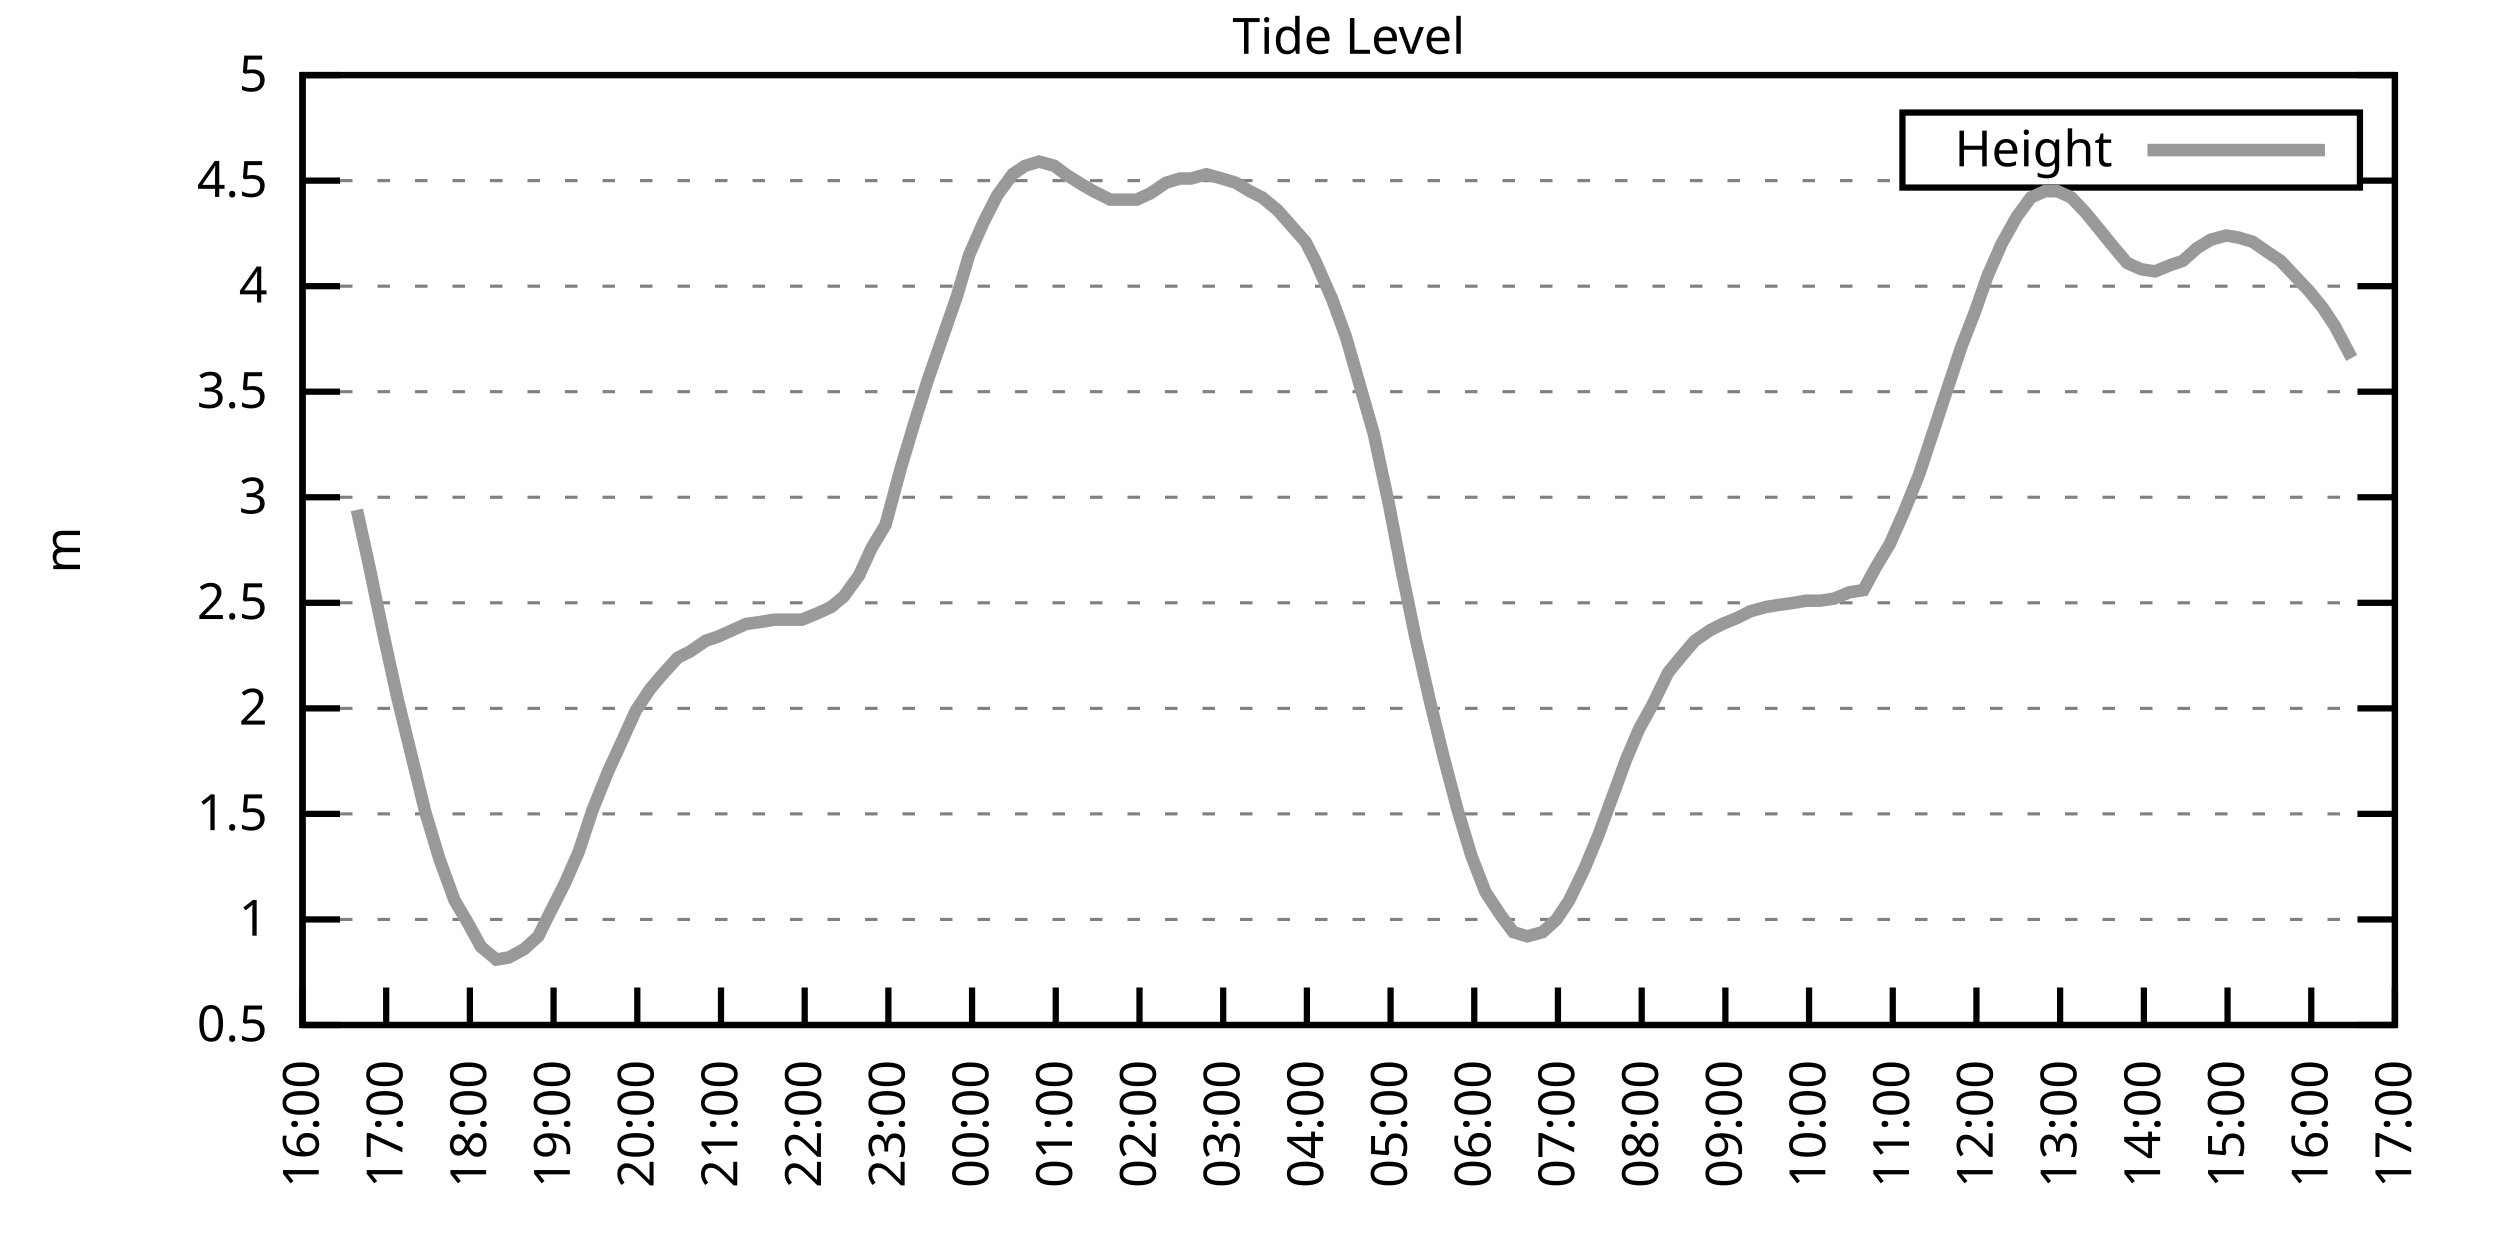
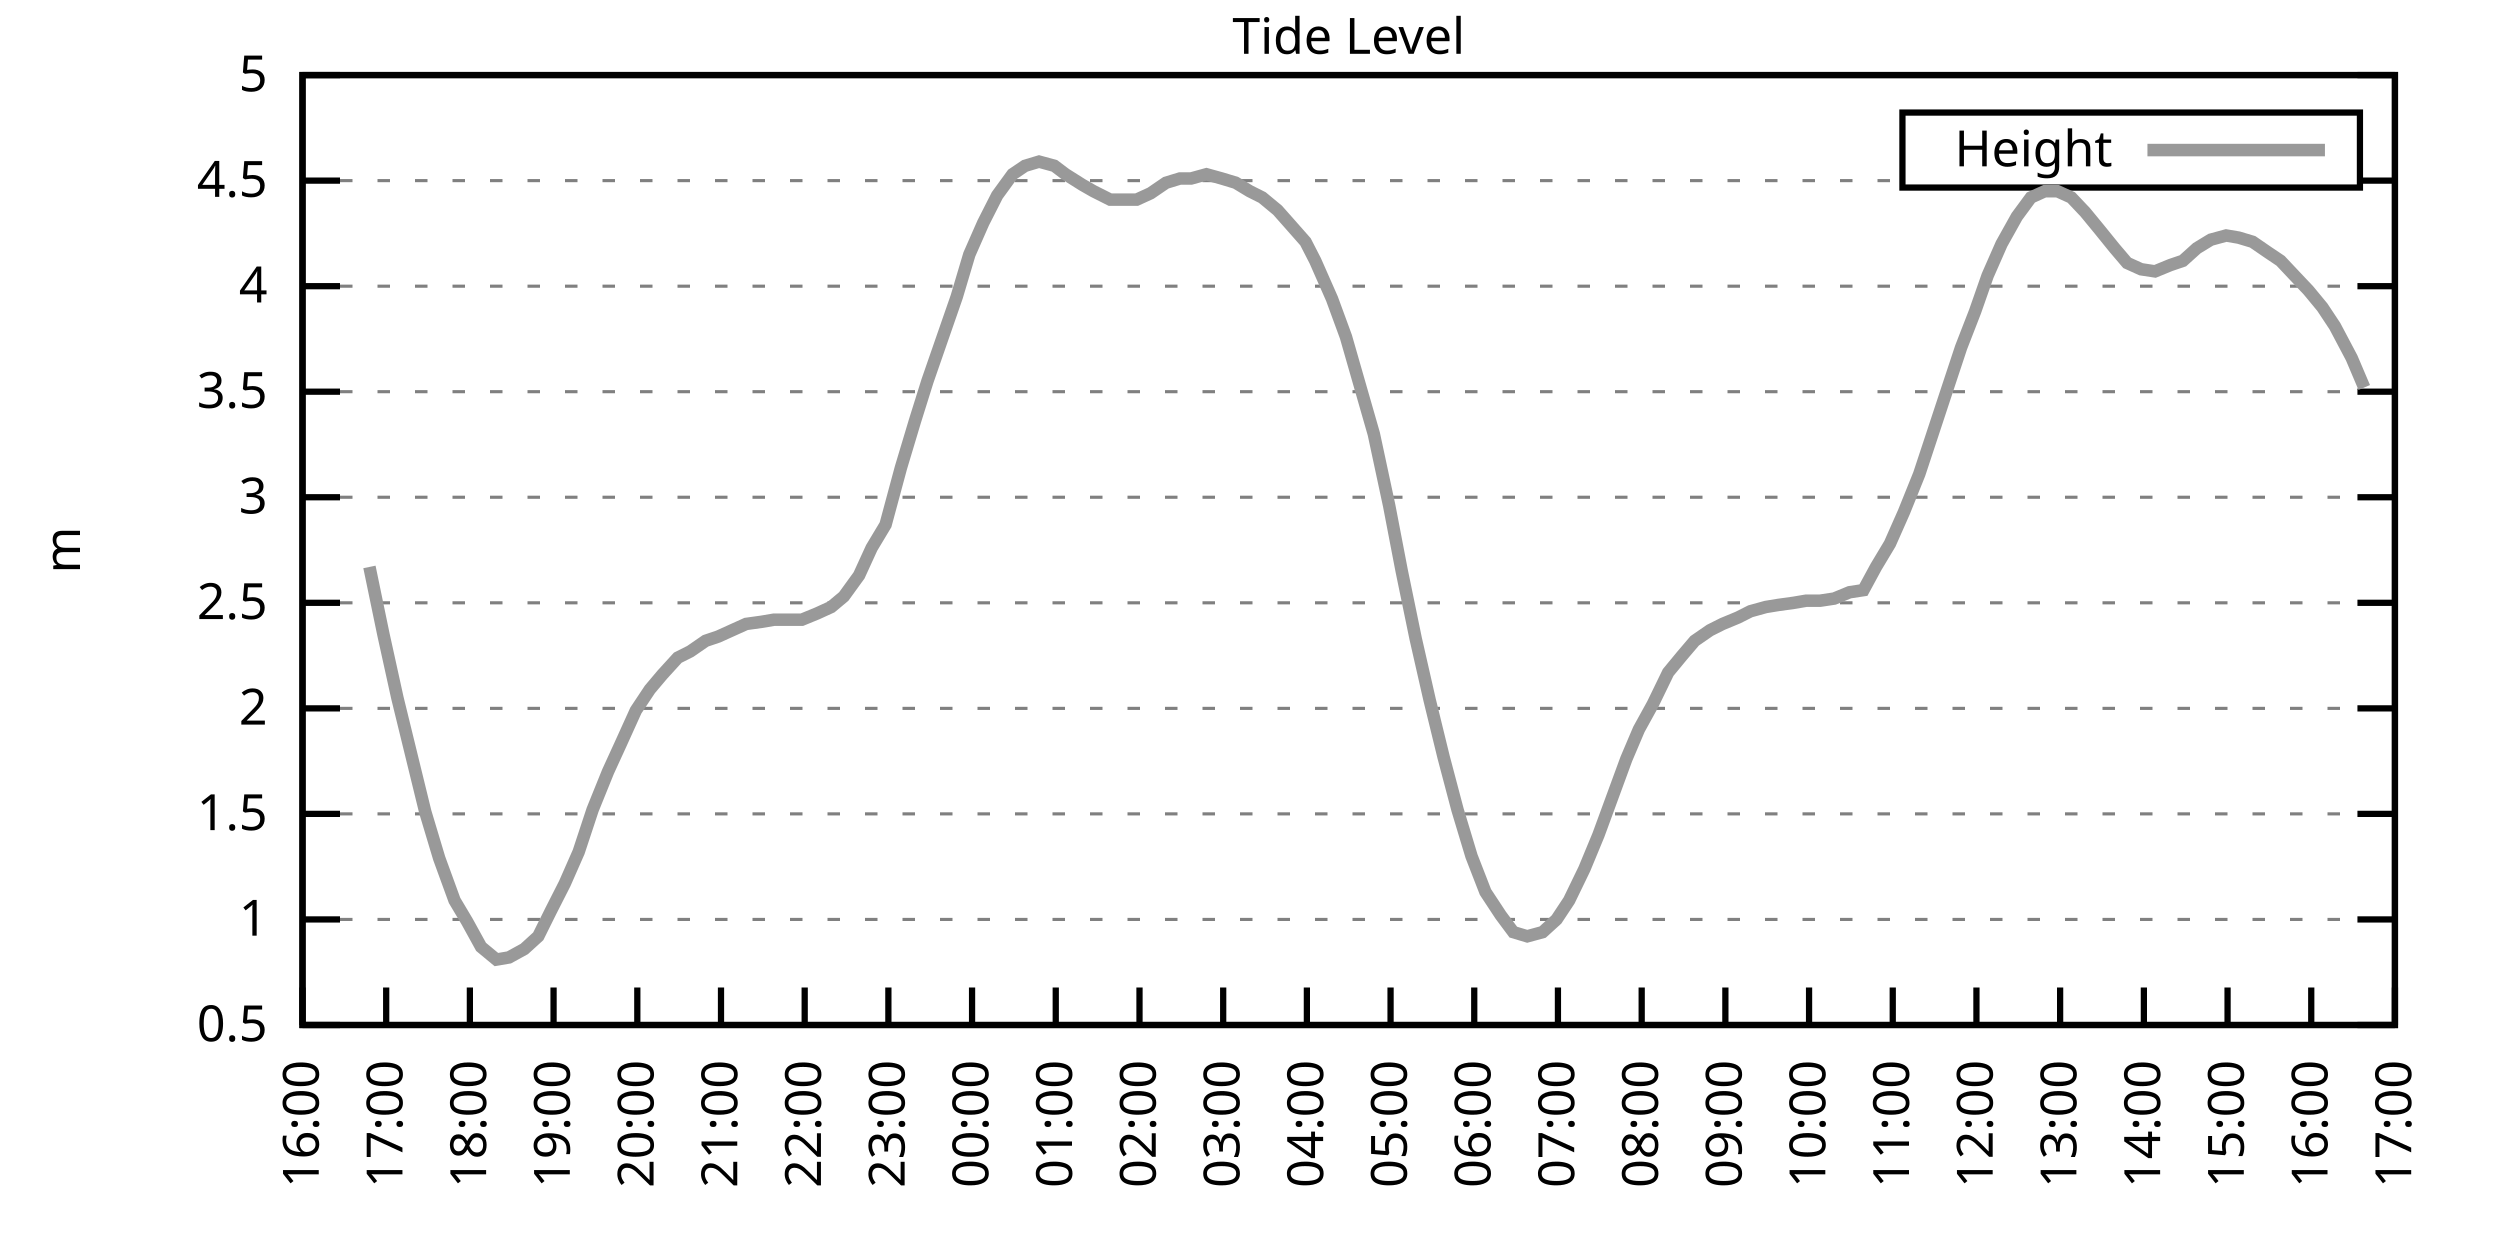
<svg xmlns="http://www.w3.org/2000/svg" xmlns:xlink="http://www.w3.org/1999/xlink" width="400" height="200" viewBox="0 0 400 200">
  <g id="gnuplot_canvas">
    <rect x="0" y="0" width="400" height="200" fill="none" />
    <defs>
      <circle id="gpDot" r="0.5" stroke-width="0.5" stroke="currentColor" />
      <path id="gpPt0" stroke-width="0.333" stroke="currentColor" d="M-1,0 h2 M0,-1 v2" />
      <path id="gpPt1" stroke-width="0.333" stroke="currentColor" d="M-1,-1 L1,1 M1,-1 L-1,1" />
      <path id="gpPt2" stroke-width="0.333" stroke="currentColor" d="M-1,0 L1,0 M0,-1 L0,1 M-1,-1 L1,1 M-1,1 L1,-1" />
      <rect id="gpPt3" stroke-width="0.333" stroke="currentColor" x="-1" y="-1" width="2" height="2" />
      <rect id="gpPt4" stroke-width="0.333" stroke="currentColor" fill="currentColor" x="-1" y="-1" width="2" height="2" />
      <circle id="gpPt5" stroke-width="0.333" stroke="currentColor" cx="0" cy="0" r="1" />
      <use xlink:href="#gpPt5" id="gpPt6" fill="currentColor" stroke="none" />
      <path id="gpPt7" stroke-width="0.333" stroke="currentColor" d="M0,-1.33 L-1.33,0.67 L1.33,0.67 z" />
      <use xlink:href="#gpPt7" id="gpPt8" fill="currentColor" stroke="none" />
      <use xlink:href="#gpPt7" id="gpPt9" stroke="currentColor" transform="rotate(180)" />
      <use xlink:href="#gpPt9" id="gpPt10" fill="currentColor" stroke="none" />
      <use xlink:href="#gpPt3" id="gpPt11" stroke="currentColor" transform="rotate(45)" />
      <use xlink:href="#gpPt11" id="gpPt12" fill="currentColor" stroke="none" />
      <path id="gpPt13" stroke-width="0.333" stroke="currentColor" d="M0,1.330 L1.265,0.411 L0.782,-1.067 L-0.782,-1.076 L-1.265,0.411 z" />
      <use xlink:href="#gpPt13" id="gpPt14" fill="currentColor" stroke="none" />
      <filter id="textbox" filterUnits="objectBoundingBox" x="0" y="0" height="1" width="1">
        <feFlood flood-color="white" flood-opacity="1" result="bgnd" />
        <feComposite in="SourceGraphic" in2="bgnd" operator="atop" />
      </filter>
      <filter id="greybox" filterUnits="objectBoundingBox" x="0" y="0" height="1" width="1">
        <feFlood flood-color="lightgrey" flood-opacity="1" result="grey" />
        <feComposite in="SourceGraphic" in2="grey" operator="atop" />
      </filter>
    </defs>
    <g fill="none" color="white" stroke="currentColor" stroke-width="1.00" stroke-linecap="butt" stroke-linejoin="miter">
</g>
    <g fill="none" color="black" stroke="currentColor" stroke-width="1.00" stroke-linecap="butt" stroke-linejoin="miter">
      <g stroke="none" shape-rendering="crispEdges">
        <polygon fill="rgb(255, 255, 255)" points="48.40,164.00 383.18,164.00 383.18,12.02 48.40,12.02 " />
      </g>
    </g>
    <g fill="none" color="black" stroke="currentColor" stroke-width="1.00" stroke-linecap="butt" stroke-linejoin="miter">
</g>
    <g fill="none" color="black" stroke="black" stroke-width="0.50" stroke-linecap="butt" stroke-linejoin="miter">
</g>
    <g fill="none" color="gray" stroke="currentColor" stroke-width="0.50" stroke-linecap="butt" stroke-linejoin="miter">
      <path stroke="gray" stroke-dasharray="2,4" class="gridline" d="M48.40,164.00 L383.19,164.00  " />
    </g>
    <g fill="none" color="gray" stroke="gray" stroke-width="1.00" stroke-linecap="butt" stroke-linejoin="miter">
</g>
    <g fill="none" color="black" stroke="currentColor" stroke-width="1.00" stroke-linecap="butt" stroke-linejoin="miter">
      <path stroke="black" d="M48.40,164.00 L54.40,164.00 M383.19,164.00 L377.19,164.00  " />
      <g transform="translate(42.80,166.60)" stroke="none" fill="black" font-family="Sans" font-size="8.00" text-anchor="end">
        <text>
          <tspan font-family="Sans"> 0.5</tspan>
        </text>
      </g>
    </g>
    <g fill="none" color="black" stroke="currentColor" stroke-width="1.00" stroke-linecap="butt" stroke-linejoin="miter">
</g>
    <g fill="none" color="black" stroke="black" stroke-width="0.50" stroke-linecap="butt" stroke-linejoin="miter">
</g>
    <g fill="none" color="gray" stroke="currentColor" stroke-width="0.50" stroke-linecap="butt" stroke-linejoin="miter">
      <path stroke="gray" stroke-dasharray="2,4" class="gridline" d="M48.40,147.11 L383.19,147.11  " />
    </g>
    <g fill="none" color="gray" stroke="gray" stroke-width="1.00" stroke-linecap="butt" stroke-linejoin="miter">
</g>
    <g fill="none" color="black" stroke="currentColor" stroke-width="1.00" stroke-linecap="butt" stroke-linejoin="miter">
      <path stroke="black" d="M48.40,147.11 L54.40,147.11 M383.19,147.11 L377.19,147.11  " />
      <g transform="translate(42.80,149.71)" stroke="none" fill="black" font-family="Sans" font-size="8.00" text-anchor="end">
        <text>
          <tspan font-family="Sans"> 1</tspan>
        </text>
      </g>
    </g>
    <g fill="none" color="black" stroke="currentColor" stroke-width="1.00" stroke-linecap="butt" stroke-linejoin="miter">
</g>
    <g fill="none" color="black" stroke="black" stroke-width="0.50" stroke-linecap="butt" stroke-linejoin="miter">
</g>
    <g fill="none" color="gray" stroke="currentColor" stroke-width="0.50" stroke-linecap="butt" stroke-linejoin="miter">
      <path stroke="gray" stroke-dasharray="2,4" class="gridline" d="M48.40,130.22 L383.19,130.22  " />
    </g>
    <g fill="none" color="gray" stroke="gray" stroke-width="1.00" stroke-linecap="butt" stroke-linejoin="miter">
</g>
    <g fill="none" color="black" stroke="currentColor" stroke-width="1.00" stroke-linecap="butt" stroke-linejoin="miter">
      <path stroke="black" d="M48.40,130.22 L54.40,130.22 M383.19,130.22 L377.19,130.22  " />
      <g transform="translate(42.80,132.82)" stroke="none" fill="black" font-family="Sans" font-size="8.00" text-anchor="end">
        <text>
          <tspan font-family="Sans"> 1.5</tspan>
        </text>
      </g>
    </g>
    <g fill="none" color="black" stroke="currentColor" stroke-width="1.00" stroke-linecap="butt" stroke-linejoin="miter">
</g>
    <g fill="none" color="black" stroke="black" stroke-width="0.50" stroke-linecap="butt" stroke-linejoin="miter">
</g>
    <g fill="none" color="gray" stroke="currentColor" stroke-width="0.50" stroke-linecap="butt" stroke-linejoin="miter">
      <path stroke="gray" stroke-dasharray="2,4" class="gridline" d="M48.40,113.34 L383.19,113.34  " />
    </g>
    <g fill="none" color="gray" stroke="gray" stroke-width="1.00" stroke-linecap="butt" stroke-linejoin="miter">
</g>
    <g fill="none" color="black" stroke="currentColor" stroke-width="1.00" stroke-linecap="butt" stroke-linejoin="miter">
      <path stroke="black" d="M48.40,113.34 L54.40,113.34 M383.19,113.34 L377.19,113.34  " />
      <g transform="translate(42.80,115.94)" stroke="none" fill="black" font-family="Sans" font-size="8.00" text-anchor="end">
        <text>
          <tspan font-family="Sans"> 2</tspan>
        </text>
      </g>
    </g>
    <g fill="none" color="black" stroke="currentColor" stroke-width="1.00" stroke-linecap="butt" stroke-linejoin="miter">
</g>
    <g fill="none" color="black" stroke="black" stroke-width="0.50" stroke-linecap="butt" stroke-linejoin="miter">
</g>
    <g fill="none" color="gray" stroke="currentColor" stroke-width="0.50" stroke-linecap="butt" stroke-linejoin="miter">
      <path stroke="gray" stroke-dasharray="2,4" class="gridline" d="M48.40,96.45 L383.19,96.45  " />
    </g>
    <g fill="none" color="gray" stroke="gray" stroke-width="1.00" stroke-linecap="butt" stroke-linejoin="miter">
</g>
    <g fill="none" color="black" stroke="currentColor" stroke-width="1.00" stroke-linecap="butt" stroke-linejoin="miter">
      <path stroke="black" d="M48.40,96.45 L54.40,96.45 M383.19,96.45 L377.19,96.45  " />
      <g transform="translate(42.80,99.05)" stroke="none" fill="black" font-family="Sans" font-size="8.00" text-anchor="end">
        <text>
          <tspan font-family="Sans"> 2.5</tspan>
        </text>
      </g>
    </g>
    <g fill="none" color="black" stroke="currentColor" stroke-width="1.00" stroke-linecap="butt" stroke-linejoin="miter">
</g>
    <g fill="none" color="black" stroke="black" stroke-width="0.50" stroke-linecap="butt" stroke-linejoin="miter">
</g>
    <g fill="none" color="gray" stroke="currentColor" stroke-width="0.50" stroke-linecap="butt" stroke-linejoin="miter">
      <path stroke="gray" stroke-dasharray="2,4" class="gridline" d="M48.40,79.56 L383.19,79.56  " />
    </g>
    <g fill="none" color="gray" stroke="gray" stroke-width="1.00" stroke-linecap="butt" stroke-linejoin="miter">
</g>
    <g fill="none" color="black" stroke="currentColor" stroke-width="1.00" stroke-linecap="butt" stroke-linejoin="miter">
      <path stroke="black" d="M48.40,79.56 L54.40,79.56 M383.19,79.56 L377.19,79.56  " />
      <g transform="translate(42.80,82.16)" stroke="none" fill="black" font-family="Sans" font-size="8.00" text-anchor="end">
        <text>
          <tspan font-family="Sans"> 3</tspan>
        </text>
      </g>
    </g>
    <g fill="none" color="black" stroke="currentColor" stroke-width="1.00" stroke-linecap="butt" stroke-linejoin="miter">
</g>
    <g fill="none" color="black" stroke="black" stroke-width="0.50" stroke-linecap="butt" stroke-linejoin="miter">
</g>
    <g fill="none" color="gray" stroke="currentColor" stroke-width="0.50" stroke-linecap="butt" stroke-linejoin="miter">
      <path stroke="gray" stroke-dasharray="2,4" class="gridline" d="M48.40,62.67 L383.19,62.67  " />
    </g>
    <g fill="none" color="gray" stroke="gray" stroke-width="1.00" stroke-linecap="butt" stroke-linejoin="miter">
</g>
    <g fill="none" color="black" stroke="currentColor" stroke-width="1.00" stroke-linecap="butt" stroke-linejoin="miter">
      <path stroke="black" d="M48.40,62.67 L54.40,62.67 M383.19,62.67 L377.19,62.67  " />
      <g transform="translate(42.80,65.27)" stroke="none" fill="black" font-family="Sans" font-size="8.00" text-anchor="end">
        <text>
          <tspan font-family="Sans"> 3.5</tspan>
        </text>
      </g>
    </g>
    <g fill="none" color="black" stroke="currentColor" stroke-width="1.00" stroke-linecap="butt" stroke-linejoin="miter">
</g>
    <g fill="none" color="black" stroke="black" stroke-width="0.50" stroke-linecap="butt" stroke-linejoin="miter">
</g>
    <g fill="none" color="gray" stroke="currentColor" stroke-width="0.50" stroke-linecap="butt" stroke-linejoin="miter">
      <path stroke="gray" stroke-dasharray="2,4" class="gridline" d="M48.40,45.79 L383.19,45.79  " />
    </g>
    <g fill="none" color="gray" stroke="gray" stroke-width="1.00" stroke-linecap="butt" stroke-linejoin="miter">
</g>
    <g fill="none" color="black" stroke="currentColor" stroke-width="1.00" stroke-linecap="butt" stroke-linejoin="miter">
      <path stroke="black" d="M48.40,45.79 L54.40,45.79 M383.19,45.79 L377.19,45.79  " />
      <g transform="translate(42.80,48.39)" stroke="none" fill="black" font-family="Sans" font-size="8.00" text-anchor="end">
        <text>
          <tspan font-family="Sans"> 4</tspan>
        </text>
      </g>
    </g>
    <g fill="none" color="black" stroke="currentColor" stroke-width="1.00" stroke-linecap="butt" stroke-linejoin="miter">
</g>
    <g fill="none" color="black" stroke="black" stroke-width="0.50" stroke-linecap="butt" stroke-linejoin="miter">
</g>
    <g fill="none" color="gray" stroke="currentColor" stroke-width="0.50" stroke-linecap="butt" stroke-linejoin="miter">
      <path stroke="gray" stroke-dasharray="2,4" class="gridline" d="M48.40,28.90 L304.39,28.90 M377.59,28.90 L383.19,28.90  " />
    </g>
    <g fill="none" color="gray" stroke="gray" stroke-width="1.00" stroke-linecap="butt" stroke-linejoin="miter">
</g>
    <g fill="none" color="black" stroke="currentColor" stroke-width="1.00" stroke-linecap="butt" stroke-linejoin="miter">
      <path stroke="black" d="M48.40,28.90 L54.40,28.90 M383.19,28.90 L377.19,28.90  " />
      <g transform="translate(42.80,31.50)" stroke="none" fill="black" font-family="Sans" font-size="8.00" text-anchor="end">
        <text>
          <tspan font-family="Sans"> 4.5</tspan>
        </text>
      </g>
    </g>
    <g fill="none" color="black" stroke="currentColor" stroke-width="1.00" stroke-linecap="butt" stroke-linejoin="miter">
</g>
    <g fill="none" color="black" stroke="black" stroke-width="0.50" stroke-linecap="butt" stroke-linejoin="miter">
</g>
    <g fill="none" color="gray" stroke="currentColor" stroke-width="0.50" stroke-linecap="butt" stroke-linejoin="miter">
      <path stroke="gray" stroke-dasharray="2,4" class="gridline" d="M48.40,12.01 L383.19,12.01  " />
    </g>
    <g fill="none" color="gray" stroke="gray" stroke-width="1.00" stroke-linecap="butt" stroke-linejoin="miter">
</g>
    <g fill="none" color="black" stroke="currentColor" stroke-width="1.00" stroke-linecap="butt" stroke-linejoin="miter">
      <path stroke="black" d="M48.40,12.01 L54.40,12.01 M383.19,12.01 L377.19,12.01  " />
      <g transform="translate(42.80,14.61)" stroke="none" fill="black" font-family="Sans" font-size="8.00" text-anchor="end">
        <text>
          <tspan font-family="Sans"> 5</tspan>
        </text>
      </g>
    </g>
    <g fill="none" color="black" stroke="currentColor" stroke-width="1.00" stroke-linecap="butt" stroke-linejoin="miter">
      <path stroke="black" d="M48.40,164.00 L48.40,158.00  " />
      <g transform="translate(51.00,169.60) rotate(270.00)" stroke="none" fill="black" font-family="Sans" font-size="8.00" text-anchor="end">
        <text>
          <tspan font-family="Sans">16:00</tspan>
        </text>
      </g>
    </g>
    <g fill="none" color="black" stroke="currentColor" stroke-width="1.00" stroke-linecap="butt" stroke-linejoin="miter">
      <path stroke="black" d="M61.79,164.00 L61.79,158.00  " />
      <g transform="translate(64.39,169.60) rotate(270.00)" stroke="none" fill="black" font-family="Sans" font-size="8.00" text-anchor="end">
        <text>
          <tspan font-family="Sans">17:00</tspan>
        </text>
      </g>
    </g>
    <g fill="none" color="black" stroke="currentColor" stroke-width="1.00" stroke-linecap="butt" stroke-linejoin="miter">
      <path stroke="black" d="M75.18,164.00 L75.18,158.00  " />
      <g transform="translate(77.78,169.60) rotate(270.00)" stroke="none" fill="black" font-family="Sans" font-size="8.00" text-anchor="end">
        <text>
          <tspan font-family="Sans">18:00</tspan>
        </text>
      </g>
    </g>
    <g fill="none" color="black" stroke="currentColor" stroke-width="1.00" stroke-linecap="butt" stroke-linejoin="miter">
      <path stroke="black" d="M88.57,164.00 L88.57,158.00  " />
      <g transform="translate(91.17,169.60) rotate(270.00)" stroke="none" fill="black" font-family="Sans" font-size="8.00" text-anchor="end">
        <text>
          <tspan font-family="Sans">19:00</tspan>
        </text>
      </g>
    </g>
    <g fill="none" color="black" stroke="currentColor" stroke-width="1.00" stroke-linecap="butt" stroke-linejoin="miter">
      <path stroke="black" d="M101.97,164.00 L101.97,158.00  " />
      <g transform="translate(104.57,169.60) rotate(270.00)" stroke="none" fill="black" font-family="Sans" font-size="8.00" text-anchor="end">
        <text>
          <tspan font-family="Sans">20:00</tspan>
        </text>
      </g>
    </g>
    <g fill="none" color="black" stroke="currentColor" stroke-width="1.00" stroke-linecap="butt" stroke-linejoin="miter">
      <path stroke="black" d="M115.36,164.00 L115.36,158.00  " />
      <g transform="translate(117.96,169.60) rotate(270.00)" stroke="none" fill="black" font-family="Sans" font-size="8.00" text-anchor="end">
        <text>
          <tspan font-family="Sans">21:00</tspan>
        </text>
      </g>
    </g>
    <g fill="none" color="black" stroke="currentColor" stroke-width="1.00" stroke-linecap="butt" stroke-linejoin="miter">
      <path stroke="black" d="M128.75,164.00 L128.75,158.00  " />
      <g transform="translate(131.35,169.60) rotate(270.00)" stroke="none" fill="black" font-family="Sans" font-size="8.00" text-anchor="end">
        <text>
          <tspan font-family="Sans">22:00</tspan>
        </text>
      </g>
    </g>
    <g fill="none" color="black" stroke="currentColor" stroke-width="1.00" stroke-linecap="butt" stroke-linejoin="miter">
      <path stroke="black" d="M142.14,164.00 L142.14,158.00  " />
      <g transform="translate(144.74,169.60) rotate(270.00)" stroke="none" fill="black" font-family="Sans" font-size="8.00" text-anchor="end">
        <text>
          <tspan font-family="Sans">23:00</tspan>
        </text>
      </g>
    </g>
    <g fill="none" color="black" stroke="currentColor" stroke-width="1.00" stroke-linecap="butt" stroke-linejoin="miter">
      <path stroke="black" d="M155.53,164.00 L155.53,158.00  " />
      <g transform="translate(158.13,169.60) rotate(270.00)" stroke="none" fill="black" font-family="Sans" font-size="8.00" text-anchor="end">
        <text>
          <tspan font-family="Sans">00:00</tspan>
        </text>
      </g>
    </g>
    <g fill="none" color="black" stroke="currentColor" stroke-width="1.00" stroke-linecap="butt" stroke-linejoin="miter">
      <path stroke="black" d="M168.92,164.00 L168.92,158.00  " />
      <g transform="translate(171.52,169.60) rotate(270.00)" stroke="none" fill="black" font-family="Sans" font-size="8.00" text-anchor="end">
        <text>
          <tspan font-family="Sans">01:00</tspan>
        </text>
      </g>
    </g>
    <g fill="none" color="black" stroke="currentColor" stroke-width="1.00" stroke-linecap="butt" stroke-linejoin="miter">
      <path stroke="black" d="M182.32,164.00 L182.32,158.00  " />
      <g transform="translate(184.92,169.60) rotate(270.00)" stroke="none" fill="black" font-family="Sans" font-size="8.00" text-anchor="end">
        <text>
          <tspan font-family="Sans">02:00</tspan>
        </text>
      </g>
    </g>
    <g fill="none" color="black" stroke="currentColor" stroke-width="1.00" stroke-linecap="butt" stroke-linejoin="miter">
      <path stroke="black" d="M195.71,164.00 L195.71,158.00  " />
      <g transform="translate(198.31,169.60) rotate(270.00)" stroke="none" fill="black" font-family="Sans" font-size="8.00" text-anchor="end">
        <text>
          <tspan font-family="Sans">03:00</tspan>
        </text>
      </g>
    </g>
    <g fill="none" color="black" stroke="currentColor" stroke-width="1.00" stroke-linecap="butt" stroke-linejoin="miter">
      <path stroke="black" d="M209.10,164.00 L209.10,158.00  " />
      <g transform="translate(211.70,169.60) rotate(270.00)" stroke="none" fill="black" font-family="Sans" font-size="8.00" text-anchor="end">
        <text>
          <tspan font-family="Sans">04:00</tspan>
        </text>
      </g>
    </g>
    <g fill="none" color="black" stroke="currentColor" stroke-width="1.00" stroke-linecap="butt" stroke-linejoin="miter">
      <path stroke="black" d="M222.49,164.00 L222.49,158.00  " />
      <g transform="translate(225.09,169.60) rotate(270.00)" stroke="none" fill="black" font-family="Sans" font-size="8.00" text-anchor="end">
        <text>
          <tspan font-family="Sans">05:00</tspan>
        </text>
      </g>
    </g>
    <g fill="none" color="black" stroke="currentColor" stroke-width="1.00" stroke-linecap="butt" stroke-linejoin="miter">
      <path stroke="black" d="M235.88,164.00 L235.88,158.00  " />
      <g transform="translate(238.48,169.60) rotate(270.00)" stroke="none" fill="black" font-family="Sans" font-size="8.00" text-anchor="end">
        <text>
          <tspan font-family="Sans">06:00</tspan>
        </text>
      </g>
    </g>
    <g fill="none" color="black" stroke="currentColor" stroke-width="1.00" stroke-linecap="butt" stroke-linejoin="miter">
      <path stroke="black" d="M249.27,164.00 L249.27,158.00  " />
      <g transform="translate(251.87,169.60) rotate(270.00)" stroke="none" fill="black" font-family="Sans" font-size="8.00" text-anchor="end">
        <text>
          <tspan font-family="Sans">07:00</tspan>
        </text>
      </g>
    </g>
    <g fill="none" color="black" stroke="currentColor" stroke-width="1.00" stroke-linecap="butt" stroke-linejoin="miter">
      <path stroke="black" d="M262.67,164.00 L262.67,158.00  " />
      <g transform="translate(265.27,169.60) rotate(270.00)" stroke="none" fill="black" font-family="Sans" font-size="8.00" text-anchor="end">
        <text>
          <tspan font-family="Sans">08:00</tspan>
        </text>
      </g>
    </g>
    <g fill="none" color="black" stroke="currentColor" stroke-width="1.00" stroke-linecap="butt" stroke-linejoin="miter">
      <path stroke="black" d="M276.06,164.00 L276.06,158.00  " />
      <g transform="translate(278.66,169.60) rotate(270.00)" stroke="none" fill="black" font-family="Sans" font-size="8.00" text-anchor="end">
        <text>
          <tspan font-family="Sans">09:00</tspan>
        </text>
      </g>
    </g>
    <g fill="none" color="black" stroke="currentColor" stroke-width="1.00" stroke-linecap="butt" stroke-linejoin="miter">
      <path stroke="black" d="M289.45,164.00 L289.45,158.00  " />
      <g transform="translate(292.05,169.60) rotate(270.00)" stroke="none" fill="black" font-family="Sans" font-size="8.00" text-anchor="end">
        <text>
          <tspan font-family="Sans">10:00</tspan>
        </text>
      </g>
    </g>
    <g fill="none" color="black" stroke="currentColor" stroke-width="1.00" stroke-linecap="butt" stroke-linejoin="miter">
      <path stroke="black" d="M302.84,164.00 L302.84,158.00  " />
      <g transform="translate(305.44,169.60) rotate(270.00)" stroke="none" fill="black" font-family="Sans" font-size="8.00" text-anchor="end">
        <text>
          <tspan font-family="Sans">11:00</tspan>
        </text>
      </g>
    </g>
    <g fill="none" color="black" stroke="currentColor" stroke-width="1.00" stroke-linecap="butt" stroke-linejoin="miter">
      <path stroke="black" d="M316.23,164.00 L316.23,158.00  " />
      <g transform="translate(318.83,169.60) rotate(270.00)" stroke="none" fill="black" font-family="Sans" font-size="8.00" text-anchor="end">
        <text>
          <tspan font-family="Sans">12:00</tspan>
        </text>
      </g>
    </g>
    <g fill="none" color="black" stroke="currentColor" stroke-width="1.00" stroke-linecap="butt" stroke-linejoin="miter">
      <path stroke="black" d="M329.62,164.00 L329.62,158.00  " />
      <g transform="translate(332.22,169.60) rotate(270.00)" stroke="none" fill="black" font-family="Sans" font-size="8.00" text-anchor="end">
        <text>
          <tspan font-family="Sans">13:00</tspan>
        </text>
      </g>
    </g>
    <g fill="none" color="black" stroke="currentColor" stroke-width="1.00" stroke-linecap="butt" stroke-linejoin="miter">
      <path stroke="black" d="M343.02,164.00 L343.02,158.00  " />
      <g transform="translate(345.62,169.60) rotate(270.00)" stroke="none" fill="black" font-family="Sans" font-size="8.00" text-anchor="end">
        <text>
          <tspan font-family="Sans">14:00</tspan>
        </text>
      </g>
    </g>
    <g fill="none" color="black" stroke="currentColor" stroke-width="1.00" stroke-linecap="butt" stroke-linejoin="miter">
      <path stroke="black" d="M356.41,164.00 L356.41,158.00  " />
      <g transform="translate(359.01,169.60) rotate(270.00)" stroke="none" fill="black" font-family="Sans" font-size="8.00" text-anchor="end">
        <text>
          <tspan font-family="Sans">15:00</tspan>
        </text>
      </g>
    </g>
    <g fill="none" color="black" stroke="currentColor" stroke-width="1.00" stroke-linecap="butt" stroke-linejoin="miter">
      <path stroke="black" d="M369.80,164.00 L369.80,158.00  " />
      <g transform="translate(372.40,169.60) rotate(270.00)" stroke="none" fill="black" font-family="Sans" font-size="8.00" text-anchor="end">
        <text>
          <tspan font-family="Sans">16:00</tspan>
        </text>
      </g>
    </g>
    <g fill="none" color="black" stroke="currentColor" stroke-width="1.00" stroke-linecap="butt" stroke-linejoin="miter">
      <path stroke="black" d="M383.19,164.00 L383.19,158.00  " />
      <g transform="translate(385.79,169.60) rotate(270.00)" stroke="none" fill="black" font-family="Sans" font-size="8.00" text-anchor="end">
        <text>
          <tspan font-family="Sans">17:00</tspan>
        </text>
      </g>
    </g>
    <g fill="none" color="black" stroke="currentColor" stroke-width="1.00" stroke-linecap="butt" stroke-linejoin="miter">
</g>
    <g fill="none" color="black" stroke="currentColor" stroke-width="1.00" stroke-linecap="butt" stroke-linejoin="miter">
      <path stroke="black" d="M48.40,12.01 L48.40,164.00 L383.19,164.00 L383.19,12.01 L48.40,12.01 Z  " />
    </g>
    <g fill="none" color="black" stroke="currentColor" stroke-width="1.00" stroke-linecap="butt" stroke-linejoin="miter">
</g>
    <g fill="none" color="black" stroke="currentColor" stroke-width="1.00" stroke-linecap="butt" stroke-linejoin="miter">
      <path stroke="black" d="M304.39,30.01 L304.39,18.01 L377.59,18.01 L377.59,30.01 L304.39,30.01 Z  " />
    </g>
    <g id="Tide_level_plot_1">
      <g fill="none" color="white" stroke="black" stroke-width="2.00" stroke-linecap="butt" stroke-linejoin="miter">
</g>
      <g fill="none" color="black" stroke="currentColor" stroke-width="2.00" stroke-linecap="butt" stroke-linejoin="miter">
        <g transform="translate(337.99,26.61)" stroke="none" fill="black" font-family="Sans" font-size="8.00" text-anchor="end">
          <text>
            <tspan font-family="Sans">Height</tspan>
          </text>
        </g>
      </g>
      <g fill="none" color="black" stroke="currentColor" stroke-width="2.00" stroke-linecap="butt" stroke-linejoin="miter">
-         <path stroke="rgb(153, 153, 153)" d="M343.59,24.01 L371.99,24.01 M57.10,81.59 L59.11,90.71 L61.35,101.52 L63.58,111.65 L65.81,120.77 L68.04,129.89   L70.27,137.32 L72.73,144.07 L74.74,147.45 L76.97,151.50 L79.42,153.53 L81.43,153.19 L83.89,151.84 L86.12,149.81   L88.13,145.76 L90.36,141.37 L92.59,136.30 L94.82,129.55 L97.28,123.47 L99.29,119.08 L101.74,113.67 L103.98,110.30   L105.98,107.93 L108.44,105.23 L110.45,104.22 L112.90,102.53 L114.91,101.85 L117.14,100.84 L119.38,99.83 L121.83,99.49   L123.84,99.15 L126.07,99.15 L128.30,99.15 L130.76,98.14 L132.99,97.12 L135.00,95.44 L137.45,92.06 L139.46,87.67   L141.69,83.95 L144.15,74.83 L146.38,67.40 L148.39,60.98 L150.85,53.89 L153.08,47.47 L155.09,40.72 L157.32,35.65   L159.55,31.26 L162.01,27.88 L164.01,26.53 L166.25,25.86 L168.70,26.53 L170.49,27.88 L173.17,29.57 L174.95,30.59   L177.63,31.94 L179.64,31.94 L181.87,31.94 L184.10,30.92 L186.56,29.24 L188.79,28.56 L190.57,28.56 L193.03,27.88   L195.48,28.56 L197.72,29.24 L199.95,30.59 L201.96,31.60 L204.41,33.63 L206.20,35.65 L208.88,38.69 L210.44,41.73   L213.12,47.81 L215.35,53.89 L217.58,61.66 L219.81,69.43 L222.27,80.91 L224.28,91.38 L226.51,102.19 L228.74,111.99   L230.97,121.11 L233.20,129.55 L235.44,136.98 L237.67,142.72 L240.12,146.44 L242.13,149.14 L244.36,149.81 L246.82,149.14   L249.05,147.11 L251.06,144.07 L253.51,139.01 L255.75,133.60 L257.98,127.52 L260.21,121.44 L262.22,116.71 L264.45,112.66   L266.91,107.59 L269.14,104.89 L271.15,102.53 L273.60,100.84 L275.61,99.83 L278.07,98.81 L280.07,97.80 L282.53,97.12   L284.54,96.79 L286.99,96.45 L289.00,96.11 L291.23,96.11 L293.47,95.77 L295.92,94.76 L298.15,94.42 L300.16,90.71   L302.39,86.99 L304.63,81.93 L307.08,75.85 L309.09,69.77 L311.54,62.34 L313.78,55.58 L316.01,49.84 L318.02,44.10   L320.25,39.03 L322.70,34.64 L324.94,31.60 L327.17,30.59 L329.18,30.59 L331.41,31.60 L333.64,33.96 L335.87,36.67   L338.33,39.71 L340.34,42.07 L342.57,43.08 L344.80,43.42 L347.26,42.41 L349.26,41.73 L351.50,39.71 L353.73,38.35   L356.18,37.68 L358.19,38.02 L360.42,38.69 L362.88,40.38 L364.89,41.73 L367.12,44.10 L369.35,46.46 L371.58,49.16   L373.59,52.20 L376.27,57.27  " />
+         <path stroke="rgb(153, 153, 153)" d="M343.59,24.01 L371.99,24.01 M59.11,90.71 L61.35,101.52 L63.58,111.65 L65.81,120.77 L68.04,129.89 L70.27,137.32   L72.73,144.07 L74.74,147.45 L76.97,151.50 L79.42,153.53 L81.43,153.19 L83.89,151.84 L86.12,149.81 L88.13,145.76   L90.36,141.37 L92.59,136.30 L94.82,129.55 L97.28,123.47 L99.29,119.08 L101.74,113.67 L103.98,110.30 L105.98,107.93   L108.44,105.23 L110.45,104.22 L112.90,102.53 L114.91,101.85 L117.14,100.84 L119.38,99.83 L121.83,99.49 L123.84,99.15   L126.07,99.15 L128.30,99.15 L130.76,98.14 L132.99,97.12 L135.00,95.44 L137.45,92.06 L139.46,87.67 L141.69,83.95   L144.15,74.83 L146.38,67.40 L148.39,60.98 L150.85,53.89 L153.08,47.47 L155.09,40.72 L157.32,35.65 L159.55,31.26   L162.01,27.88 L164.01,26.53 L166.25,25.86 L168.70,26.53 L170.49,27.88 L173.17,29.57 L174.95,30.59 L177.63,31.94   L179.64,31.94 L181.87,31.94 L184.10,30.92 L186.56,29.24 L188.79,28.56 L190.57,28.56 L193.03,27.88 L195.48,28.56   L197.72,29.24 L199.95,30.59 L201.96,31.60 L204.41,33.63 L206.20,35.65 L208.88,38.69 L210.44,41.73 L213.12,47.81   L215.35,53.89 L217.58,61.66 L219.81,69.43 L222.27,80.91 L224.28,91.38 L226.51,102.19 L228.74,111.99 L230.97,121.11   L233.20,129.55 L235.44,136.98 L237.67,142.72 L240.12,146.44 L242.13,149.14 L244.36,149.81 L246.82,149.14 L249.05,147.11   L251.06,144.07 L253.51,139.01 L255.75,133.60 L257.98,127.52 L260.21,121.44 L262.22,116.71 L264.45,112.66 L266.91,107.59   L269.14,104.89 L271.15,102.53 L273.60,100.84 L275.61,99.83 L278.07,98.81 L280.07,97.80 L282.53,97.12 L284.54,96.79   L286.99,96.45 L289.00,96.11 L291.23,96.11 L293.47,95.77 L295.92,94.76 L298.15,94.42 L300.16,90.71 L302.39,86.99   L304.63,81.93 L307.08,75.85 L309.09,69.77 L311.54,62.34 L313.78,55.58 L316.01,49.84 L318.02,44.10 L320.25,39.03   L322.70,34.64 L324.94,31.60 L327.17,30.59 L329.18,30.59 L331.41,31.60 L333.64,33.96 L335.87,36.67 L338.33,39.71   L340.34,42.07 L342.57,43.08 L344.80,43.42 L347.26,42.41 L349.26,41.73 L351.50,39.71 L353.73,38.35 L356.18,37.68   L358.19,38.02 L360.42,38.69 L362.88,40.38 L364.89,41.73 L367.12,44.10 L369.35,46.46 L371.58,49.16 L373.59,52.20   L376.27,57.27 L378.28,62.00  " />
      </g>
    </g>
    <g fill="none" color="black" stroke="currentColor" stroke-width="2.00" stroke-linecap="butt" stroke-linejoin="miter">
</g>
    <g fill="none" color="black" stroke="black" stroke-width="1.00" stroke-linecap="butt" stroke-linejoin="miter">
</g>
    <g fill="none" color="black" stroke="currentColor" stroke-width="1.00" stroke-linecap="butt" stroke-linejoin="miter">
      <path stroke="black" d="M48.40,12.01 L48.40,164.00 L383.19,164.00 L383.19,12.01 L48.40,12.01 Z  " />
      <g transform="translate(12.80,88.01) rotate(270.00)" stroke="none" fill="black" font-family="Sans" font-size="8.00" text-anchor="middle">
        <text>
          <tspan font-family="Sans">m</tspan>
        </text>
      </g>
    </g>
    <g fill="none" color="black" stroke="currentColor" stroke-width="1.00" stroke-linecap="butt" stroke-linejoin="miter">
</g>
    <g fill="none" color="black" stroke="currentColor" stroke-width="1.00" stroke-linecap="butt" stroke-linejoin="miter">
      <g transform="translate(215.79,8.61)" stroke="none" fill="black" font-family="Sans" font-size="8.00" text-anchor="middle">
        <text>
          <tspan font-family="Sans">Tide Level</tspan>
        </text>
      </g>
    </g>
    <g fill="none" color="black" stroke="currentColor" stroke-width="1.00" stroke-linecap="butt" stroke-linejoin="miter">
</g>
  </g>
</svg>
